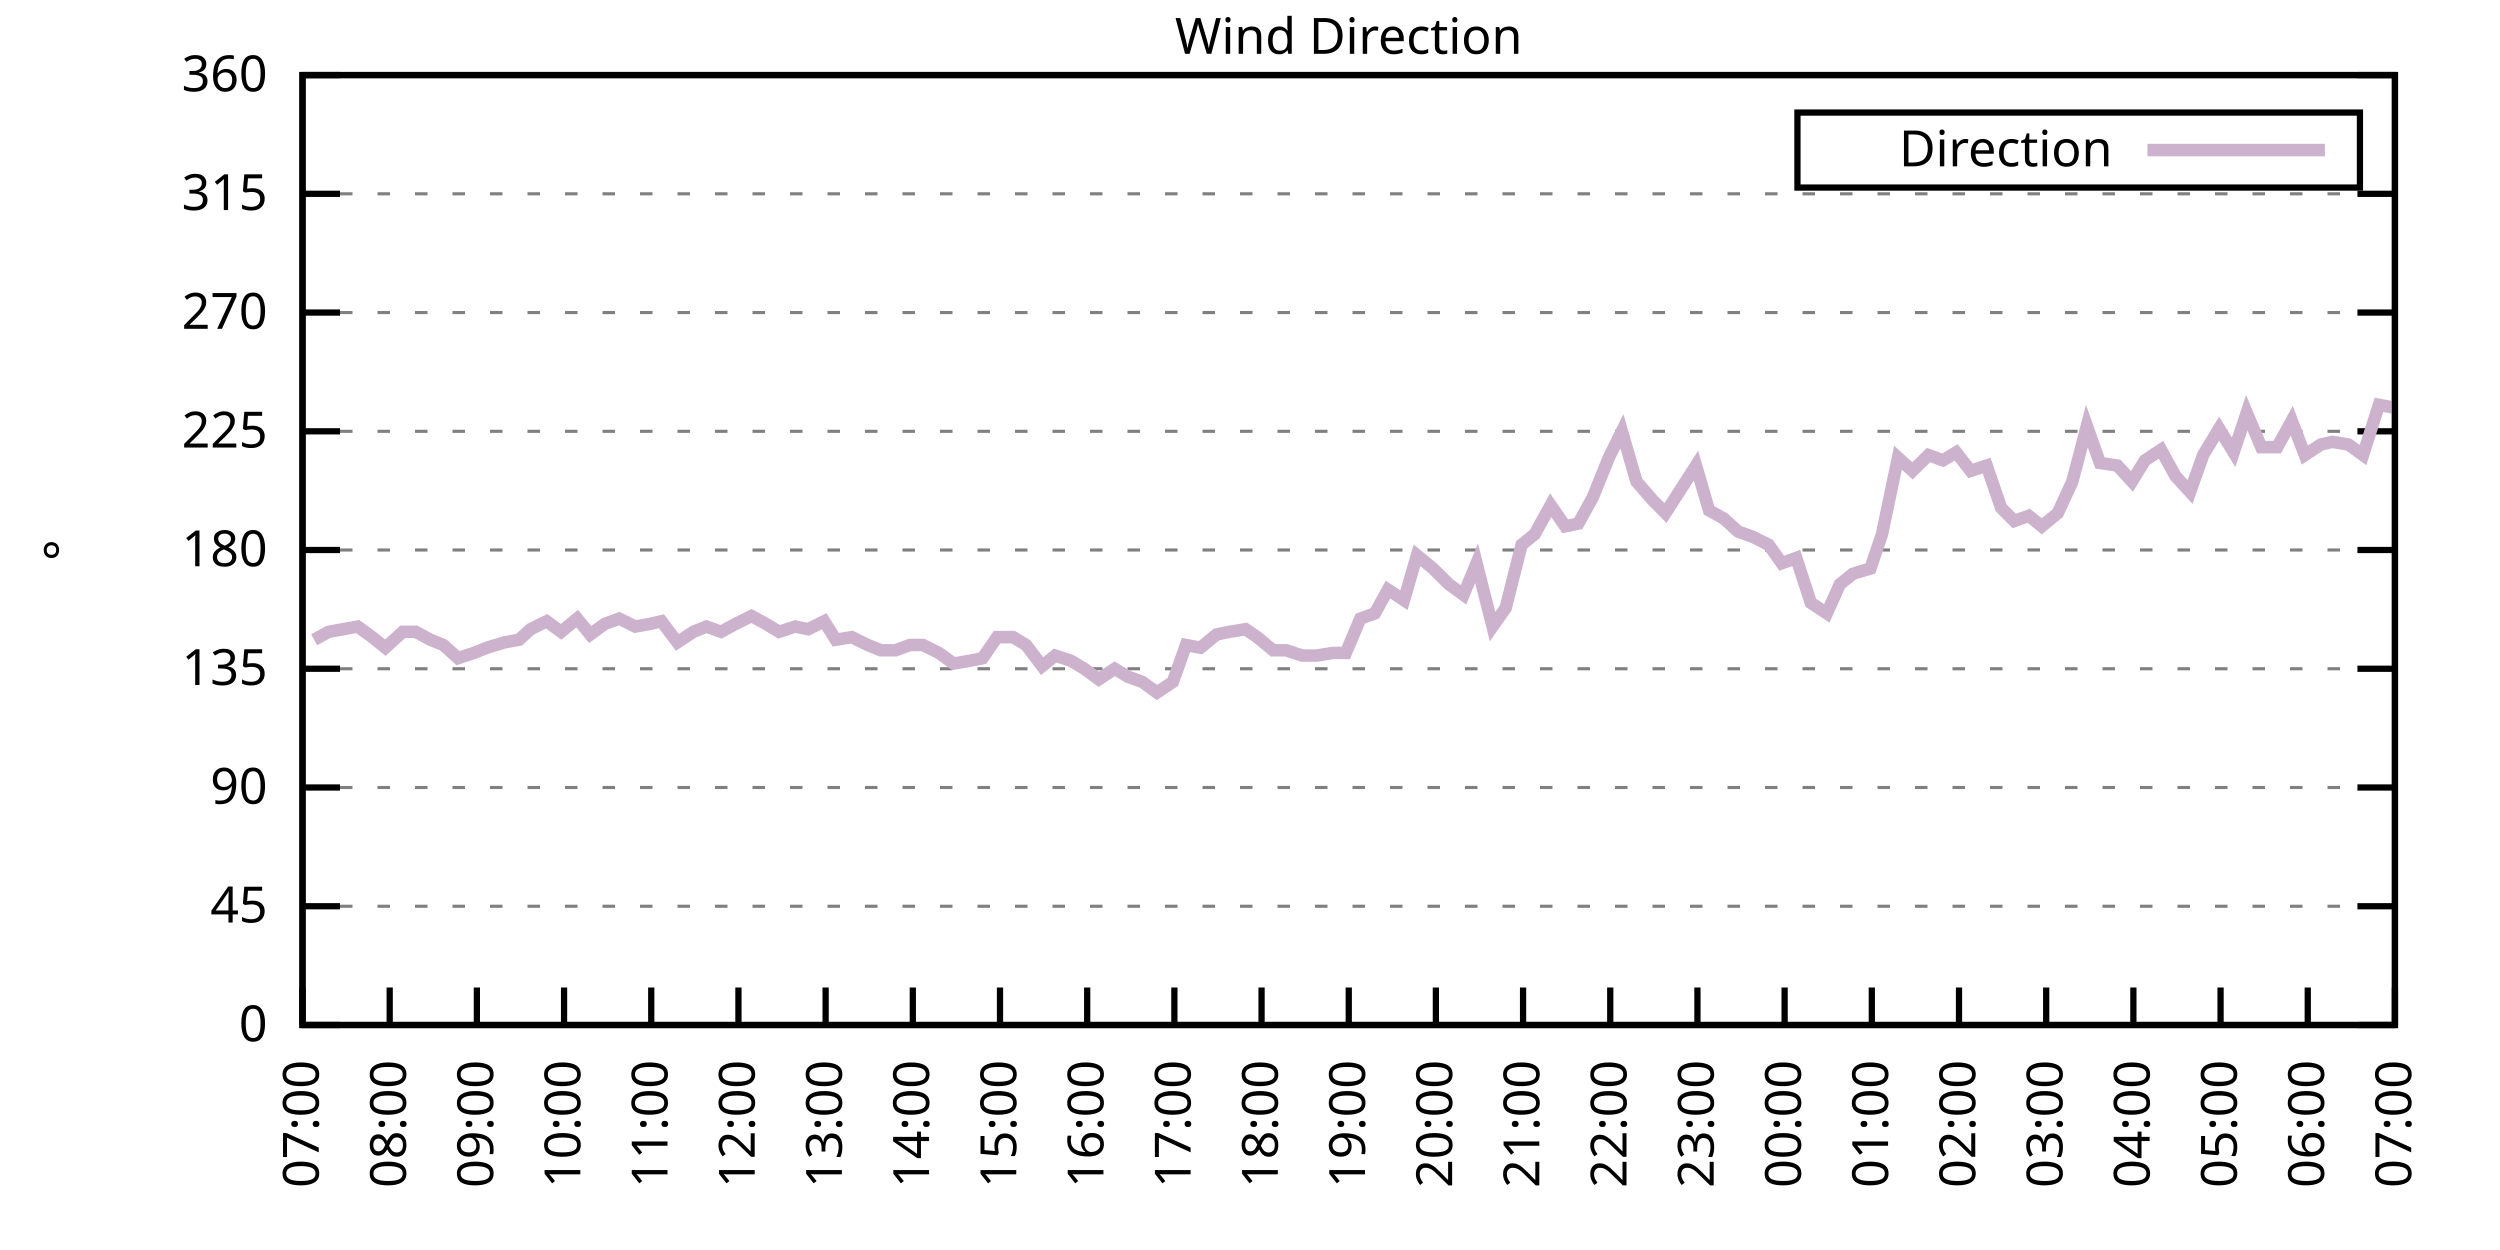
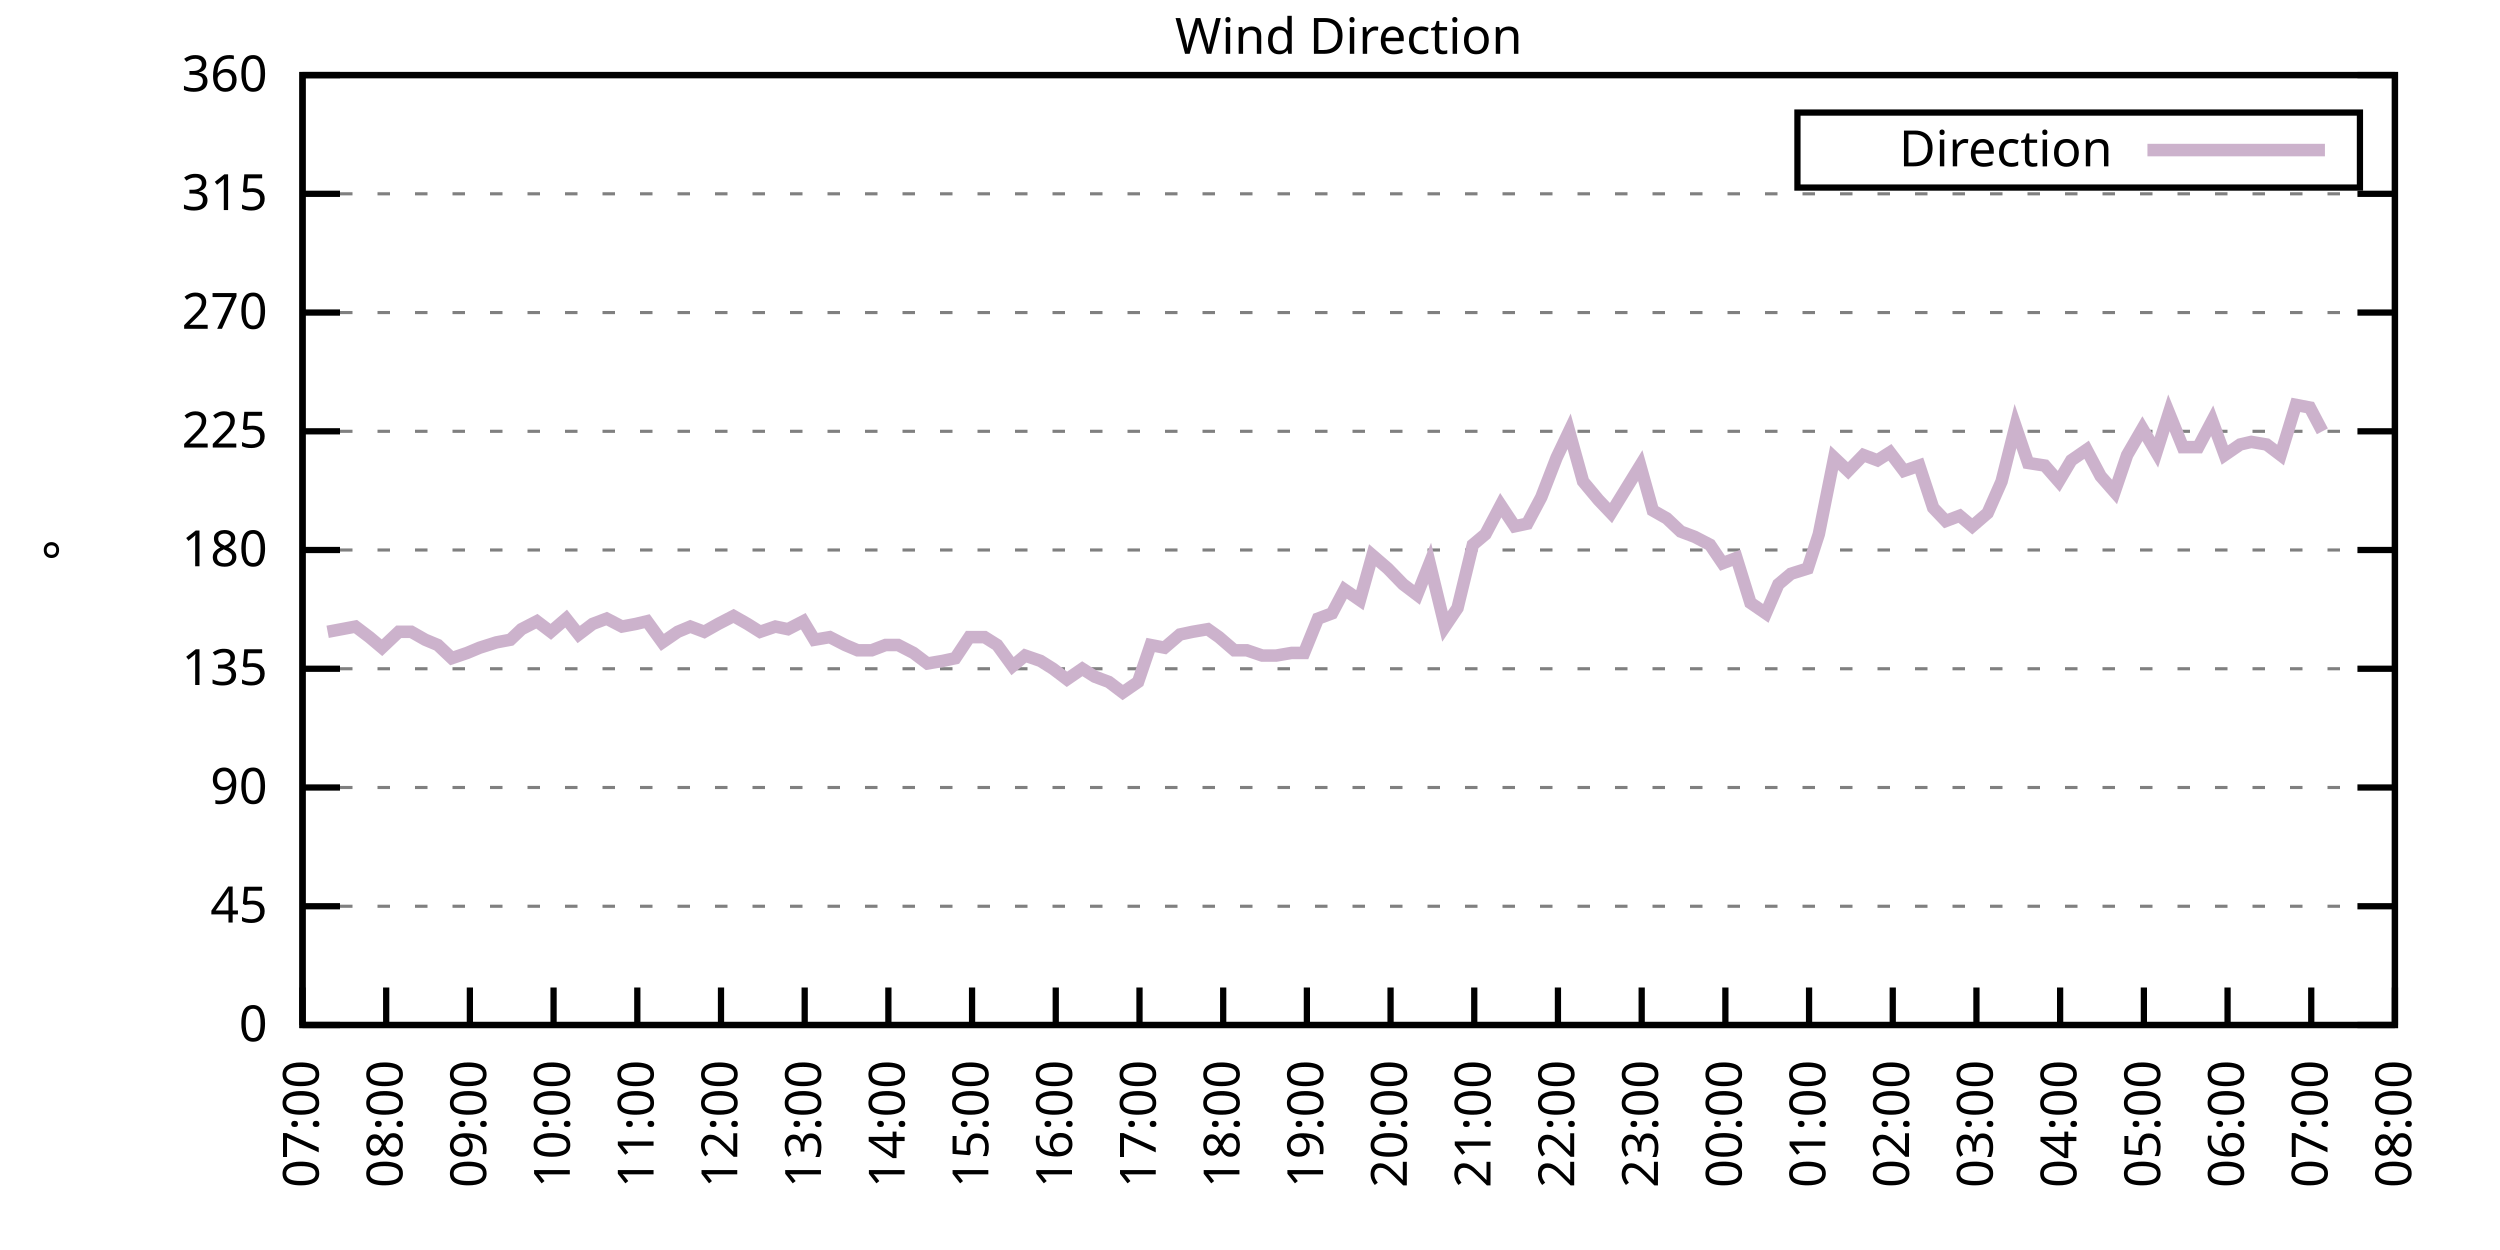
<svg xmlns="http://www.w3.org/2000/svg" xmlns:xlink="http://www.w3.org/1999/xlink" width="400" height="200" viewBox="0 0 400 200">
  <g id="gnuplot_canvas">
    <rect x="0" y="0" width="400" height="200" fill="none" />
    <defs>
      <circle id="gpDot" r="0.5" stroke-width="0.5" stroke="currentColor" />
      <path id="gpPt0" stroke-width="0.333" stroke="currentColor" d="M-1,0 h2 M0,-1 v2" />
      <path id="gpPt1" stroke-width="0.333" stroke="currentColor" d="M-1,-1 L1,1 M1,-1 L-1,1" />
      <path id="gpPt2" stroke-width="0.333" stroke="currentColor" d="M-1,0 L1,0 M0,-1 L0,1 M-1,-1 L1,1 M-1,1 L1,-1" />
      <rect id="gpPt3" stroke-width="0.333" stroke="currentColor" x="-1" y="-1" width="2" height="2" />
      <rect id="gpPt4" stroke-width="0.333" stroke="currentColor" fill="currentColor" x="-1" y="-1" width="2" height="2" />
      <circle id="gpPt5" stroke-width="0.333" stroke="currentColor" cx="0" cy="0" r="1" />
      <use xlink:href="#gpPt5" id="gpPt6" fill="currentColor" stroke="none" />
      <path id="gpPt7" stroke-width="0.333" stroke="currentColor" d="M0,-1.33 L-1.33,0.67 L1.33,0.67 z" />
      <use xlink:href="#gpPt7" id="gpPt8" fill="currentColor" stroke="none" />
      <use xlink:href="#gpPt7" id="gpPt9" stroke="currentColor" transform="rotate(180)" />
      <use xlink:href="#gpPt9" id="gpPt10" fill="currentColor" stroke="none" />
      <use xlink:href="#gpPt3" id="gpPt11" stroke="currentColor" transform="rotate(45)" />
      <use xlink:href="#gpPt11" id="gpPt12" fill="currentColor" stroke="none" />
      <path id="gpPt13" stroke-width="0.333" stroke="currentColor" d="M0,1.330 L1.265,0.411 L0.782,-1.067 L-0.782,-1.076 L-1.265,0.411 z" />
      <use xlink:href="#gpPt13" id="gpPt14" fill="currentColor" stroke="none" />
      <filter id="textbox" filterUnits="objectBoundingBox" x="0" y="0" height="1" width="1">
        <feFlood flood-color="white" flood-opacity="1" result="bgnd" />
        <feComposite in="SourceGraphic" in2="bgnd" operator="atop" />
      </filter>
      <filter id="greybox" filterUnits="objectBoundingBox" x="0" y="0" height="1" width="1">
        <feFlood flood-color="lightgrey" flood-opacity="1" result="grey" />
        <feComposite in="SourceGraphic" in2="grey" operator="atop" />
      </filter>
    </defs>
    <g fill="none" color="white" stroke="currentColor" stroke-width="1.00" stroke-linecap="butt" stroke-linejoin="miter">
</g>
    <g fill="none" color="black" stroke="currentColor" stroke-width="1.00" stroke-linecap="butt" stroke-linejoin="miter">
      <g stroke="none" shape-rendering="crispEdges">
        <polygon fill="rgb(255, 255, 255)" points="48.40,164.00 383.18,164.00 383.18,12.02 48.40,12.02 " />
      </g>
    </g>
    <g fill="none" color="black" stroke="currentColor" stroke-width="1.00" stroke-linecap="butt" stroke-linejoin="miter">
</g>
    <g fill="none" color="black" stroke="black" stroke-width="0.50" stroke-linecap="butt" stroke-linejoin="miter">
</g>
    <g fill="none" color="gray" stroke="currentColor" stroke-width="0.50" stroke-linecap="butt" stroke-linejoin="miter">
      <path stroke="gray" stroke-dasharray="2,4" class="gridline" d="M48.40,164.00 L383.19,164.00  " />
    </g>
    <g fill="none" color="gray" stroke="gray" stroke-width="1.00" stroke-linecap="butt" stroke-linejoin="miter">
</g>
    <g fill="none" color="black" stroke="currentColor" stroke-width="1.00" stroke-linecap="butt" stroke-linejoin="miter">
      <path stroke="black" d="M48.40,164.00 L54.40,164.00 M383.19,164.00 L377.19,164.00  " />
      <g transform="translate(42.80,166.60)" stroke="none" fill="black" font-family="Sans" font-size="8.00" text-anchor="end">
        <text>
          <tspan font-family="Sans"> 0</tspan>
        </text>
      </g>
    </g>
    <g fill="none" color="black" stroke="currentColor" stroke-width="1.00" stroke-linecap="butt" stroke-linejoin="miter">
</g>
    <g fill="none" color="black" stroke="black" stroke-width="0.50" stroke-linecap="butt" stroke-linejoin="miter">
</g>
    <g fill="none" color="gray" stroke="currentColor" stroke-width="0.50" stroke-linecap="butt" stroke-linejoin="miter">
      <path stroke="gray" stroke-dasharray="2,4" class="gridline" d="M48.40,145.00 L383.19,145.00  " />
    </g>
    <g fill="none" color="gray" stroke="gray" stroke-width="1.00" stroke-linecap="butt" stroke-linejoin="miter">
</g>
    <g fill="none" color="black" stroke="currentColor" stroke-width="1.00" stroke-linecap="butt" stroke-linejoin="miter">
      <path stroke="black" d="M48.40,145.00 L54.40,145.00 M383.19,145.00 L377.19,145.00  " />
      <g transform="translate(42.80,147.60)" stroke="none" fill="black" font-family="Sans" font-size="8.00" text-anchor="end">
        <text>
          <tspan font-family="Sans"> 45</tspan>
        </text>
      </g>
    </g>
    <g fill="none" color="black" stroke="currentColor" stroke-width="1.00" stroke-linecap="butt" stroke-linejoin="miter">
</g>
    <g fill="none" color="black" stroke="black" stroke-width="0.50" stroke-linecap="butt" stroke-linejoin="miter">
</g>
    <g fill="none" color="gray" stroke="currentColor" stroke-width="0.50" stroke-linecap="butt" stroke-linejoin="miter">
      <path stroke="gray" stroke-dasharray="2,4" class="gridline" d="M48.40,126.00 L383.19,126.00  " />
    </g>
    <g fill="none" color="gray" stroke="gray" stroke-width="1.00" stroke-linecap="butt" stroke-linejoin="miter">
</g>
    <g fill="none" color="black" stroke="currentColor" stroke-width="1.00" stroke-linecap="butt" stroke-linejoin="miter">
      <path stroke="black" d="M48.40,126.00 L54.40,126.00 M383.19,126.00 L377.19,126.00  " />
      <g transform="translate(42.80,128.60)" stroke="none" fill="black" font-family="Sans" font-size="8.00" text-anchor="end">
        <text>
          <tspan font-family="Sans"> 90</tspan>
        </text>
      </g>
    </g>
    <g fill="none" color="black" stroke="currentColor" stroke-width="1.00" stroke-linecap="butt" stroke-linejoin="miter">
</g>
    <g fill="none" color="black" stroke="black" stroke-width="0.50" stroke-linecap="butt" stroke-linejoin="miter">
</g>
    <g fill="none" color="gray" stroke="currentColor" stroke-width="0.50" stroke-linecap="butt" stroke-linejoin="miter">
      <path stroke="gray" stroke-dasharray="2,4" class="gridline" d="M48.40,107.00 L383.19,107.00  " />
    </g>
    <g fill="none" color="gray" stroke="gray" stroke-width="1.00" stroke-linecap="butt" stroke-linejoin="miter">
</g>
    <g fill="none" color="black" stroke="currentColor" stroke-width="1.00" stroke-linecap="butt" stroke-linejoin="miter">
      <path stroke="black" d="M48.40,107.00 L54.40,107.00 M383.19,107.00 L377.19,107.00  " />
      <g transform="translate(42.80,109.60)" stroke="none" fill="black" font-family="Sans" font-size="8.00" text-anchor="end">
        <text>
          <tspan font-family="Sans"> 135</tspan>
        </text>
      </g>
    </g>
    <g fill="none" color="black" stroke="currentColor" stroke-width="1.00" stroke-linecap="butt" stroke-linejoin="miter">
</g>
    <g fill="none" color="black" stroke="black" stroke-width="0.50" stroke-linecap="butt" stroke-linejoin="miter">
</g>
    <g fill="none" color="gray" stroke="currentColor" stroke-width="0.50" stroke-linecap="butt" stroke-linejoin="miter">
      <path stroke="gray" stroke-dasharray="2,4" class="gridline" d="M48.40,88.00 L383.19,88.00  " />
    </g>
    <g fill="none" color="gray" stroke="gray" stroke-width="1.00" stroke-linecap="butt" stroke-linejoin="miter">
</g>
    <g fill="none" color="black" stroke="currentColor" stroke-width="1.00" stroke-linecap="butt" stroke-linejoin="miter">
      <path stroke="black" d="M48.40,88.00 L54.40,88.00 M383.19,88.00 L377.19,88.00  " />
      <g transform="translate(42.80,90.60)" stroke="none" fill="black" font-family="Sans" font-size="8.00" text-anchor="end">
        <text>
          <tspan font-family="Sans"> 180</tspan>
        </text>
      </g>
    </g>
    <g fill="none" color="black" stroke="currentColor" stroke-width="1.00" stroke-linecap="butt" stroke-linejoin="miter">
</g>
    <g fill="none" color="black" stroke="black" stroke-width="0.50" stroke-linecap="butt" stroke-linejoin="miter">
</g>
    <g fill="none" color="gray" stroke="currentColor" stroke-width="0.50" stroke-linecap="butt" stroke-linejoin="miter">
      <path stroke="gray" stroke-dasharray="2,4" class="gridline" d="M48.40,69.01 L383.19,69.01  " />
    </g>
    <g fill="none" color="gray" stroke="gray" stroke-width="1.00" stroke-linecap="butt" stroke-linejoin="miter">
</g>
    <g fill="none" color="black" stroke="currentColor" stroke-width="1.00" stroke-linecap="butt" stroke-linejoin="miter">
      <path stroke="black" d="M48.40,69.01 L54.40,69.01 M383.19,69.01 L377.19,69.01  " />
      <g transform="translate(42.80,71.61)" stroke="none" fill="black" font-family="Sans" font-size="8.00" text-anchor="end">
        <text>
          <tspan font-family="Sans"> 225</tspan>
        </text>
      </g>
    </g>
    <g fill="none" color="black" stroke="currentColor" stroke-width="1.00" stroke-linecap="butt" stroke-linejoin="miter">
</g>
    <g fill="none" color="black" stroke="black" stroke-width="0.50" stroke-linecap="butt" stroke-linejoin="miter">
</g>
    <g fill="none" color="gray" stroke="currentColor" stroke-width="0.50" stroke-linecap="butt" stroke-linejoin="miter">
      <path stroke="gray" stroke-dasharray="2,4" class="gridline" d="M48.40,50.01 L383.19,50.01  " />
    </g>
    <g fill="none" color="gray" stroke="gray" stroke-width="1.00" stroke-linecap="butt" stroke-linejoin="miter">
</g>
    <g fill="none" color="black" stroke="currentColor" stroke-width="1.00" stroke-linecap="butt" stroke-linejoin="miter">
      <path stroke="black" d="M48.40,50.01 L54.40,50.01 M383.19,50.01 L377.19,50.01  " />
      <g transform="translate(42.80,52.61)" stroke="none" fill="black" font-family="Sans" font-size="8.00" text-anchor="end">
        <text>
          <tspan font-family="Sans"> 270</tspan>
        </text>
      </g>
    </g>
    <g fill="none" color="black" stroke="currentColor" stroke-width="1.00" stroke-linecap="butt" stroke-linejoin="miter">
</g>
    <g fill="none" color="black" stroke="black" stroke-width="0.50" stroke-linecap="butt" stroke-linejoin="miter">
</g>
    <g fill="none" color="gray" stroke="currentColor" stroke-width="0.50" stroke-linecap="butt" stroke-linejoin="miter">
      <path stroke="gray" stroke-dasharray="2,4" class="gridline" d="M48.40,31.01 L383.19,31.01  " />
    </g>
    <g fill="none" color="gray" stroke="gray" stroke-width="1.00" stroke-linecap="butt" stroke-linejoin="miter">
</g>
    <g fill="none" color="black" stroke="currentColor" stroke-width="1.00" stroke-linecap="butt" stroke-linejoin="miter">
      <path stroke="black" d="M48.40,31.01 L54.40,31.01 M383.19,31.01 L377.19,31.01  " />
      <g transform="translate(42.80,33.61)" stroke="none" fill="black" font-family="Sans" font-size="8.00" text-anchor="end">
        <text>
          <tspan font-family="Sans"> 315</tspan>
        </text>
      </g>
    </g>
    <g fill="none" color="black" stroke="currentColor" stroke-width="1.00" stroke-linecap="butt" stroke-linejoin="miter">
</g>
    <g fill="none" color="black" stroke="black" stroke-width="0.50" stroke-linecap="butt" stroke-linejoin="miter">
</g>
    <g fill="none" color="gray" stroke="currentColor" stroke-width="0.50" stroke-linecap="butt" stroke-linejoin="miter">
      <path stroke="gray" stroke-dasharray="2,4" class="gridline" d="M48.40,12.01 L383.19,12.01  " />
    </g>
    <g fill="none" color="gray" stroke="gray" stroke-width="1.00" stroke-linecap="butt" stroke-linejoin="miter">
</g>
    <g fill="none" color="black" stroke="currentColor" stroke-width="1.00" stroke-linecap="butt" stroke-linejoin="miter">
      <path stroke="black" d="M48.40,12.01 L54.40,12.01 M383.19,12.01 L377.19,12.01  " />
      <g transform="translate(42.80,14.61)" stroke="none" fill="black" font-family="Sans" font-size="8.00" text-anchor="end">
        <text>
          <tspan font-family="Sans"> 360</tspan>
        </text>
      </g>
    </g>
    <g fill="none" color="black" stroke="currentColor" stroke-width="1.00" stroke-linecap="butt" stroke-linejoin="miter">
      <path stroke="black" d="M48.40,164.00 L48.40,158.00  " />
      <g transform="translate(51.00,169.60) rotate(270.00)" stroke="none" fill="black" font-family="Sans" font-size="8.00" text-anchor="end">
        <text>
          <tspan font-family="Sans">07:00</tspan>
        </text>
      </g>
    </g>
    <g fill="none" color="black" stroke="currentColor" stroke-width="1.00" stroke-linecap="butt" stroke-linejoin="miter">
-       <path stroke="black" d="M62.35,164.00 L62.35,158.00  " />
-       <g transform="translate(64.95,169.60) rotate(270.00)" stroke="none" fill="black" font-family="Sans" font-size="8.00" text-anchor="end">
+       <path stroke="black" d="M61.79,164.00 L61.79,158.00  " />
+       <g transform="translate(64.39,169.60) rotate(270.00)" stroke="none" fill="black" font-family="Sans" font-size="8.00" text-anchor="end">
        <text>
          <tspan font-family="Sans">08:00</tspan>
        </text>
      </g>
    </g>
    <g fill="none" color="black" stroke="currentColor" stroke-width="1.00" stroke-linecap="butt" stroke-linejoin="miter">
-       <path stroke="black" d="M76.30,164.00 L76.30,158.00  " />
-       <g transform="translate(78.90,169.60) rotate(270.00)" stroke="none" fill="black" font-family="Sans" font-size="8.00" text-anchor="end">
+       <path stroke="black" d="M75.18,164.00 L75.18,158.00  " />
+       <g transform="translate(77.78,169.60) rotate(270.00)" stroke="none" fill="black" font-family="Sans" font-size="8.00" text-anchor="end">
        <text>
          <tspan font-family="Sans">09:00</tspan>
        </text>
      </g>
    </g>
    <g fill="none" color="black" stroke="currentColor" stroke-width="1.00" stroke-linecap="butt" stroke-linejoin="miter">
-       <path stroke="black" d="M90.25,164.00 L90.25,158.00  " />
-       <g transform="translate(92.85,169.60) rotate(270.00)" stroke="none" fill="black" font-family="Sans" font-size="8.00" text-anchor="end">
+       <path stroke="black" d="M88.57,164.00 L88.57,158.00  " />
+       <g transform="translate(91.17,169.60) rotate(270.00)" stroke="none" fill="black" font-family="Sans" font-size="8.00" text-anchor="end">
        <text>
          <tspan font-family="Sans">10:00</tspan>
        </text>
      </g>
    </g>
    <g fill="none" color="black" stroke="currentColor" stroke-width="1.00" stroke-linecap="butt" stroke-linejoin="miter">
-       <path stroke="black" d="M104.20,164.00 L104.20,158.00  " />
-       <g transform="translate(106.80,169.60) rotate(270.00)" stroke="none" fill="black" font-family="Sans" font-size="8.00" text-anchor="end">
+       <path stroke="black" d="M101.97,164.00 L101.97,158.00  " />
+       <g transform="translate(104.57,169.60) rotate(270.00)" stroke="none" fill="black" font-family="Sans" font-size="8.00" text-anchor="end">
        <text>
          <tspan font-family="Sans">11:00</tspan>
        </text>
      </g>
    </g>
    <g fill="none" color="black" stroke="currentColor" stroke-width="1.00" stroke-linecap="butt" stroke-linejoin="miter">
-       <path stroke="black" d="M118.15,164.00 L118.15,158.00  " />
-       <g transform="translate(120.75,169.60) rotate(270.00)" stroke="none" fill="black" font-family="Sans" font-size="8.00" text-anchor="end">
+       <path stroke="black" d="M115.36,164.00 L115.36,158.00  " />
+       <g transform="translate(117.96,169.60) rotate(270.00)" stroke="none" fill="black" font-family="Sans" font-size="8.00" text-anchor="end">
        <text>
          <tspan font-family="Sans">12:00</tspan>
        </text>
      </g>
    </g>
    <g fill="none" color="black" stroke="currentColor" stroke-width="1.00" stroke-linecap="butt" stroke-linejoin="miter">
-       <path stroke="black" d="M132.10,164.00 L132.10,158.00  " />
-       <g transform="translate(134.70,169.60) rotate(270.00)" stroke="none" fill="black" font-family="Sans" font-size="8.00" text-anchor="end">
+       <path stroke="black" d="M128.75,164.00 L128.75,158.00  " />
+       <g transform="translate(131.35,169.60) rotate(270.00)" stroke="none" fill="black" font-family="Sans" font-size="8.00" text-anchor="end">
        <text>
          <tspan font-family="Sans">13:00</tspan>
        </text>
      </g>
    </g>
    <g fill="none" color="black" stroke="currentColor" stroke-width="1.00" stroke-linecap="butt" stroke-linejoin="miter">
-       <path stroke="black" d="M146.05,164.00 L146.05,158.00  " />
-       <g transform="translate(148.65,169.60) rotate(270.00)" stroke="none" fill="black" font-family="Sans" font-size="8.00" text-anchor="end">
+       <path stroke="black" d="M142.14,164.00 L142.14,158.00  " />
+       <g transform="translate(144.74,169.60) rotate(270.00)" stroke="none" fill="black" font-family="Sans" font-size="8.00" text-anchor="end">
        <text>
          <tspan font-family="Sans">14:00</tspan>
        </text>
      </g>
    </g>
    <g fill="none" color="black" stroke="currentColor" stroke-width="1.00" stroke-linecap="butt" stroke-linejoin="miter">
-       <path stroke="black" d="M160.00,164.00 L160.00,158.00  " />
-       <g transform="translate(162.60,169.60) rotate(270.00)" stroke="none" fill="black" font-family="Sans" font-size="8.00" text-anchor="end">
+       <path stroke="black" d="M155.53,164.00 L155.53,158.00  " />
+       <g transform="translate(158.13,169.60) rotate(270.00)" stroke="none" fill="black" font-family="Sans" font-size="8.00" text-anchor="end">
        <text>
          <tspan font-family="Sans">15:00</tspan>
        </text>
      </g>
    </g>
    <g fill="none" color="black" stroke="currentColor" stroke-width="1.00" stroke-linecap="butt" stroke-linejoin="miter">
-       <path stroke="black" d="M173.95,164.00 L173.95,158.00  " />
-       <g transform="translate(176.55,169.60) rotate(270.00)" stroke="none" fill="black" font-family="Sans" font-size="8.00" text-anchor="end">
+       <path stroke="black" d="M168.92,164.00 L168.92,158.00  " />
+       <g transform="translate(171.52,169.60) rotate(270.00)" stroke="none" fill="black" font-family="Sans" font-size="8.00" text-anchor="end">
        <text>
          <tspan font-family="Sans">16:00</tspan>
        </text>
      </g>
    </g>
    <g fill="none" color="black" stroke="currentColor" stroke-width="1.00" stroke-linecap="butt" stroke-linejoin="miter">
-       <path stroke="black" d="M187.90,164.00 L187.90,158.00  " />
-       <g transform="translate(190.50,169.60) rotate(270.00)" stroke="none" fill="black" font-family="Sans" font-size="8.00" text-anchor="end">
+       <path stroke="black" d="M182.32,164.00 L182.32,158.00  " />
+       <g transform="translate(184.92,169.60) rotate(270.00)" stroke="none" fill="black" font-family="Sans" font-size="8.00" text-anchor="end">
        <text>
          <tspan font-family="Sans">17:00</tspan>
        </text>
      </g>
    </g>
    <g fill="none" color="black" stroke="currentColor" stroke-width="1.00" stroke-linecap="butt" stroke-linejoin="miter">
-       <path stroke="black" d="M201.85,164.00 L201.85,158.00  " />
-       <g transform="translate(204.45,169.60) rotate(270.00)" stroke="none" fill="black" font-family="Sans" font-size="8.00" text-anchor="end">
+       <path stroke="black" d="M195.71,164.00 L195.71,158.00  " />
+       <g transform="translate(198.31,169.60) rotate(270.00)" stroke="none" fill="black" font-family="Sans" font-size="8.00" text-anchor="end">
        <text>
          <tspan font-family="Sans">18:00</tspan>
        </text>
      </g>
    </g>
    <g fill="none" color="black" stroke="currentColor" stroke-width="1.00" stroke-linecap="butt" stroke-linejoin="miter">
-       <path stroke="black" d="M215.80,164.00 L215.80,158.00  " />
-       <g transform="translate(218.40,169.60) rotate(270.00)" stroke="none" fill="black" font-family="Sans" font-size="8.00" text-anchor="end">
+       <path stroke="black" d="M209.10,164.00 L209.10,158.00  " />
+       <g transform="translate(211.70,169.60) rotate(270.00)" stroke="none" fill="black" font-family="Sans" font-size="8.00" text-anchor="end">
        <text>
          <tspan font-family="Sans">19:00</tspan>
        </text>
      </g>
    </g>
    <g fill="none" color="black" stroke="currentColor" stroke-width="1.00" stroke-linecap="butt" stroke-linejoin="miter">
-       <path stroke="black" d="M229.74,164.00 L229.74,158.00  " />
-       <g transform="translate(232.34,169.60) rotate(270.00)" stroke="none" fill="black" font-family="Sans" font-size="8.00" text-anchor="end">
+       <path stroke="black" d="M222.49,164.00 L222.49,158.00  " />
+       <g transform="translate(225.09,169.60) rotate(270.00)" stroke="none" fill="black" font-family="Sans" font-size="8.00" text-anchor="end">
        <text>
          <tspan font-family="Sans">20:00</tspan>
        </text>
      </g>
    </g>
    <g fill="none" color="black" stroke="currentColor" stroke-width="1.00" stroke-linecap="butt" stroke-linejoin="miter">
-       <path stroke="black" d="M243.69,164.00 L243.69,158.00  " />
-       <g transform="translate(246.29,169.60) rotate(270.00)" stroke="none" fill="black" font-family="Sans" font-size="8.00" text-anchor="end">
+       <path stroke="black" d="M235.88,164.00 L235.88,158.00  " />
+       <g transform="translate(238.48,169.60) rotate(270.00)" stroke="none" fill="black" font-family="Sans" font-size="8.00" text-anchor="end">
        <text>
          <tspan font-family="Sans">21:00</tspan>
        </text>
      </g>
    </g>
    <g fill="none" color="black" stroke="currentColor" stroke-width="1.00" stroke-linecap="butt" stroke-linejoin="miter">
-       <path stroke="black" d="M257.64,164.00 L257.64,158.00  " />
-       <g transform="translate(260.24,169.60) rotate(270.00)" stroke="none" fill="black" font-family="Sans" font-size="8.00" text-anchor="end">
+       <path stroke="black" d="M249.27,164.00 L249.27,158.00  " />
+       <g transform="translate(251.87,169.60) rotate(270.00)" stroke="none" fill="black" font-family="Sans" font-size="8.00" text-anchor="end">
        <text>
          <tspan font-family="Sans">22:00</tspan>
        </text>
      </g>
    </g>
    <g fill="none" color="black" stroke="currentColor" stroke-width="1.00" stroke-linecap="butt" stroke-linejoin="miter">
-       <path stroke="black" d="M271.59,164.00 L271.59,158.00  " />
-       <g transform="translate(274.19,169.60) rotate(270.00)" stroke="none" fill="black" font-family="Sans" font-size="8.00" text-anchor="end">
+       <path stroke="black" d="M262.67,164.00 L262.67,158.00  " />
+       <g transform="translate(265.27,169.60) rotate(270.00)" stroke="none" fill="black" font-family="Sans" font-size="8.00" text-anchor="end">
        <text>
          <tspan font-family="Sans">23:00</tspan>
        </text>
      </g>
    </g>
    <g fill="none" color="black" stroke="currentColor" stroke-width="1.00" stroke-linecap="butt" stroke-linejoin="miter">
-       <path stroke="black" d="M285.54,164.00 L285.54,158.00  " />
-       <g transform="translate(288.14,169.60) rotate(270.00)" stroke="none" fill="black" font-family="Sans" font-size="8.00" text-anchor="end">
+       <path stroke="black" d="M276.06,164.00 L276.06,158.00  " />
+       <g transform="translate(278.66,169.60) rotate(270.00)" stroke="none" fill="black" font-family="Sans" font-size="8.00" text-anchor="end">
        <text>
          <tspan font-family="Sans">00:00</tspan>
        </text>
      </g>
    </g>
    <g fill="none" color="black" stroke="currentColor" stroke-width="1.00" stroke-linecap="butt" stroke-linejoin="miter">
-       <path stroke="black" d="M299.49,164.00 L299.49,158.00  " />
-       <g transform="translate(302.09,169.60) rotate(270.00)" stroke="none" fill="black" font-family="Sans" font-size="8.00" text-anchor="end">
+       <path stroke="black" d="M289.45,164.00 L289.45,158.00  " />
+       <g transform="translate(292.05,169.60) rotate(270.00)" stroke="none" fill="black" font-family="Sans" font-size="8.00" text-anchor="end">
        <text>
          <tspan font-family="Sans">01:00</tspan>
        </text>
      </g>
    </g>
    <g fill="none" color="black" stroke="currentColor" stroke-width="1.00" stroke-linecap="butt" stroke-linejoin="miter">
-       <path stroke="black" d="M313.44,164.00 L313.44,158.00  " />
-       <g transform="translate(316.04,169.60) rotate(270.00)" stroke="none" fill="black" font-family="Sans" font-size="8.00" text-anchor="end">
+       <path stroke="black" d="M302.84,164.00 L302.84,158.00  " />
+       <g transform="translate(305.44,169.60) rotate(270.00)" stroke="none" fill="black" font-family="Sans" font-size="8.00" text-anchor="end">
        <text>
          <tspan font-family="Sans">02:00</tspan>
        </text>
      </g>
    </g>
    <g fill="none" color="black" stroke="currentColor" stroke-width="1.00" stroke-linecap="butt" stroke-linejoin="miter">
-       <path stroke="black" d="M327.39,164.00 L327.39,158.00  " />
-       <g transform="translate(329.99,169.60) rotate(270.00)" stroke="none" fill="black" font-family="Sans" font-size="8.00" text-anchor="end">
+       <path stroke="black" d="M316.23,164.00 L316.23,158.00  " />
+       <g transform="translate(318.83,169.60) rotate(270.00)" stroke="none" fill="black" font-family="Sans" font-size="8.00" text-anchor="end">
        <text>
          <tspan font-family="Sans">03:00</tspan>
        </text>
      </g>
    </g>
    <g fill="none" color="black" stroke="currentColor" stroke-width="1.00" stroke-linecap="butt" stroke-linejoin="miter">
-       <path stroke="black" d="M341.34,164.00 L341.34,158.00  " />
-       <g transform="translate(343.94,169.60) rotate(270.00)" stroke="none" fill="black" font-family="Sans" font-size="8.00" text-anchor="end">
+       <path stroke="black" d="M329.62,164.00 L329.62,158.00  " />
+       <g transform="translate(332.22,169.60) rotate(270.00)" stroke="none" fill="black" font-family="Sans" font-size="8.00" text-anchor="end">
        <text>
          <tspan font-family="Sans">04:00</tspan>
        </text>
      </g>
    </g>
    <g fill="none" color="black" stroke="currentColor" stroke-width="1.00" stroke-linecap="butt" stroke-linejoin="miter">
-       <path stroke="black" d="M355.29,164.00 L355.29,158.00  " />
-       <g transform="translate(357.89,169.60) rotate(270.00)" stroke="none" fill="black" font-family="Sans" font-size="8.00" text-anchor="end">
+       <path stroke="black" d="M343.02,164.00 L343.02,158.00  " />
+       <g transform="translate(345.62,169.60) rotate(270.00)" stroke="none" fill="black" font-family="Sans" font-size="8.00" text-anchor="end">
        <text>
          <tspan font-family="Sans">05:00</tspan>
        </text>
      </g>
    </g>
    <g fill="none" color="black" stroke="currentColor" stroke-width="1.00" stroke-linecap="butt" stroke-linejoin="miter">
-       <path stroke="black" d="M369.24,164.00 L369.24,158.00  " />
-       <g transform="translate(371.84,169.60) rotate(270.00)" stroke="none" fill="black" font-family="Sans" font-size="8.00" text-anchor="end">
+       <path stroke="black" d="M356.41,164.00 L356.41,158.00  " />
+       <g transform="translate(359.01,169.60) rotate(270.00)" stroke="none" fill="black" font-family="Sans" font-size="8.00" text-anchor="end">
        <text>
          <tspan font-family="Sans">06:00</tspan>
+         </text>
+       </g>
+     </g>
+     <g fill="none" color="black" stroke="currentColor" stroke-width="1.00" stroke-linecap="butt" stroke-linejoin="miter">
+       <path stroke="black" d="M369.80,164.00 L369.80,158.00  " />
+       <g transform="translate(372.40,169.60) rotate(270.00)" stroke="none" fill="black" font-family="Sans" font-size="8.00" text-anchor="end">
+         <text>
+           <tspan font-family="Sans">07:00</tspan>
        </text>
      </g>
    </g>
    <g fill="none" color="black" stroke="currentColor" stroke-width="1.00" stroke-linecap="butt" stroke-linejoin="miter">
      <path stroke="black" d="M383.19,164.00 L383.19,158.00  " />
      <g transform="translate(385.79,169.60) rotate(270.00)" stroke="none" fill="black" font-family="Sans" font-size="8.00" text-anchor="end">
        <text>
-           <tspan font-family="Sans">07:00</tspan>
+           <tspan font-family="Sans">08:00</tspan>
        </text>
      </g>
    </g>
    <g fill="none" color="black" stroke="currentColor" stroke-width="1.00" stroke-linecap="butt" stroke-linejoin="miter">
</g>
    <g fill="none" color="black" stroke="currentColor" stroke-width="1.00" stroke-linecap="butt" stroke-linejoin="miter">
      <path stroke="black" d="M48.40,12.01 L48.40,164.00 L383.19,164.00 L383.19,12.01 L48.40,12.01 Z  " />
    </g>
    <g fill="none" color="black" stroke="currentColor" stroke-width="1.00" stroke-linecap="butt" stroke-linejoin="miter">
</g>
    <g fill="none" color="black" stroke="currentColor" stroke-width="1.00" stroke-linecap="butt" stroke-linejoin="miter">
      <path stroke="black" d="M287.59,30.01 L287.59,18.01 L377.59,18.01 L377.59,30.01 L287.59,30.01 Z  " />
    </g>
    <g id="Wind_direction_plot_1">
      <g fill="none" color="white" stroke="black" stroke-width="2.00" stroke-linecap="butt" stroke-linejoin="miter">
</g>
      <g fill="none" color="black" stroke="currentColor" stroke-width="2.00" stroke-linecap="butt" stroke-linejoin="miter">
        <g transform="translate(337.99,26.61)" stroke="none" fill="black" font-family="Sans" font-size="8.00" text-anchor="end">
          <text>
            <tspan font-family="Sans">Direction</tspan>
          </text>
        </g>
      </g>
      <g fill="none" color="black" stroke="currentColor" stroke-width="2.00" stroke-linecap="butt" stroke-linejoin="miter">
-         <path stroke="rgb(204, 178, 204)" d="M343.59,24.01 L371.99,24.01 M50.26,102.36 L52.58,101.09 L54.91,100.67 L57.23,100.25 L59.56,101.94 L61.65,103.63   L64.44,101.09 L66.53,101.09 L68.86,102.36 L70.95,103.20 L73.28,105.31 L75.83,104.47 L77.93,103.63 L80.72,102.78   L83.04,102.36 L84.90,100.67 L87.46,99.40 L89.78,101.09 L92.34,98.98 L94.43,101.52 L96.76,99.83 L99.08,98.98   L101.64,100.25 L103.97,99.83 L105.83,99.40 L108.38,102.78 L110.94,101.09 L113.03,100.25 L115.36,101.09 L117.68,99.83   L120.24,98.56 L122.57,99.83 L124.66,101.09 L127.22,100.25 L129.31,100.67 L131.87,99.40 L133.72,102.36 L136.28,101.94   L138.84,103.20 L140.93,104.05 L143.26,104.05 L145.58,103.20 L147.67,103.20 L150.23,104.47 L152.56,106.16 L155.11,105.74   L157.21,105.31 L159.53,101.94 L162.09,101.94 L164.18,103.20 L166.74,106.58 L168.83,104.89 L171.39,105.74 L173.48,107.00   L175.81,108.69 L178.36,107.00 L180.46,108.27 L182.78,109.11 L185.11,110.80 L187.66,109.11 L189.76,103.20 L192.08,103.63   L194.64,101.52 L196.73,101.09 L199.29,100.67 L201.15,101.94 L203.71,104.05 L205.80,104.05 L208.36,104.89 L210.68,104.89   L213.24,104.47 L215.33,104.47 L217.65,98.98 L219.98,98.14 L222.07,94.34 L224.63,96.03 L226.72,88.85 L229.28,90.96   L231.84,93.49 L234.16,95.18 L236.25,90.12 L238.81,100.25 L240.90,97.29 L243.46,87.16 L245.55,85.47 L248.11,80.83   L250.44,84.21 L252.53,83.78 L254.85,79.56 L257.41,73.23 L259.50,69.01 L261.83,77.03 L264.39,79.98 L266.48,82.09   L271.36,74.49 L273.45,81.67 L275.78,82.94 L278.10,85.05 L280.43,85.89 L282.99,87.16 L285.08,90.12 L287.40,89.27   L289.73,96.45 L292.29,98.14 L294.38,93.49 L296.47,91.80 L299.26,90.96 L301.12,85.47 L303.68,73.23 L306.00,75.34   L308.56,72.81 L310.88,73.65 L312.98,72.38 L315.30,75.34 L317.86,74.49 L320.18,81.25 L322.28,83.36 L324.60,82.52   L326.69,84.21 L329.25,82.09 L331.58,77.03 L333.90,68.16 L335.99,74.07 L338.78,74.49 L341.11,77.03 L343.20,73.65   L345.76,71.96 L348.08,76.18 L350.41,78.72 L352.50,72.81 L355.06,68.58 L357.38,72.38 L359.48,66.05 L361.80,71.54   L364.36,71.54 L366.68,67.32 L368.78,72.81 L371.33,71.12 L373.19,70.70 L375.75,71.12 L378.08,72.81 L380.63,64.78   L382.96,65.21  " />
+         <path stroke="rgb(204, 178, 204)" d="M343.59,24.01 L371.99,24.01 M52.42,101.09 L54.65,100.67 L56.88,100.25 L59.11,101.94 L61.12,103.63 L63.80,101.09   L65.81,101.09 L68.04,102.36 L70.05,103.20 L72.28,105.31 L74.74,104.47 L76.75,103.63 L79.42,102.78 L81.66,102.36   L83.44,100.67 L85.90,99.40 L88.13,101.09 L90.58,98.98 L92.59,101.52 L94.82,99.83 L97.06,98.98 L99.51,100.25   L101.74,99.83 L103.53,99.40 L105.98,102.78 L108.44,101.09 L110.45,100.25 L112.68,101.09 L114.91,99.83 L117.37,98.56   L119.60,99.83 L121.61,101.09 L124.06,100.25 L126.07,100.67 L128.53,99.40 L130.31,102.36 L132.77,101.94 L135.22,103.20   L137.23,104.05 L139.46,104.05 L141.69,103.20 L143.70,103.20 L146.16,104.47 L148.39,106.16 L150.85,105.74 L152.85,105.31   L155.09,101.94 L157.54,101.94 L159.55,103.20 L162.01,106.58 L164.01,104.89 L166.47,105.74 L168.48,107.00 L170.71,108.69   L173.17,107.00 L175.17,108.27 L177.41,109.11 L179.64,110.80 L182.09,109.11 L184.10,103.20 L186.33,103.63 L188.79,101.52   L190.80,101.09 L193.25,100.67 L195.04,101.94 L197.49,104.05 L199.50,104.05 L201.96,104.89 L204.19,104.89 L206.64,104.47   L208.65,104.47 L210.88,98.98 L213.12,98.14 L215.13,94.34 L217.58,96.03 L219.59,88.85 L222.04,90.96 L224.50,93.49   L226.73,95.18 L228.74,90.12 L231.20,100.25 L233.20,97.29 L235.66,87.16 L237.67,85.47 L240.12,80.83 L242.36,84.21   L244.36,83.78 L246.60,79.56 L249.05,73.23 L251.06,69.01 L253.29,77.03 L255.75,79.98 L257.76,82.09 L262.44,74.49   L264.45,81.67 L266.68,82.94 L268.92,85.05 L271.15,85.89 L273.60,87.16 L275.61,90.12 L277.84,89.27 L280.07,96.45   L282.53,98.14 L284.54,93.49 L286.55,91.80 L289.23,90.96 L291.01,85.47 L293.47,73.23 L295.70,75.34 L298.15,72.81   L300.39,73.65 L302.39,72.38 L304.63,75.34 L307.08,74.49 L309.31,81.25 L311.32,83.36 L313.55,82.52 L315.56,84.21   L318.02,82.09 L320.25,77.03 L322.48,68.16 L324.49,74.07 L327.17,74.49 L329.40,77.03 L331.41,73.65 L333.86,71.96   L336.10,76.18 L338.33,78.72 L340.34,72.81 L342.79,68.58 L345.02,72.38 L347.03,66.05 L349.26,71.54 L351.72,71.54   L353.95,67.32 L355.96,72.81 L358.42,71.12 L360.20,70.70 L362.66,71.12 L364.89,72.81 L367.34,64.78 L369.58,65.21   L371.58,69.01  " />
      </g>
    </g>
    <g fill="none" color="black" stroke="currentColor" stroke-width="2.00" stroke-linecap="butt" stroke-linejoin="miter">
</g>
    <g fill="none" color="black" stroke="black" stroke-width="1.00" stroke-linecap="butt" stroke-linejoin="miter">
</g>
    <g fill="none" color="black" stroke="currentColor" stroke-width="1.00" stroke-linecap="butt" stroke-linejoin="miter">
      <path stroke="black" d="M48.40,12.01 L48.40,164.00 L383.19,164.00 L383.19,12.01 L48.40,12.01 Z  " />
      <g transform="translate(12.80,88.01) rotate(270.00)" stroke="none" fill="black" font-family="Sans" font-size="8.00" text-anchor="middle">
        <text>
          <tspan font-family="Sans">°</tspan>
        </text>
      </g>
    </g>
    <g fill="none" color="black" stroke="currentColor" stroke-width="1.00" stroke-linecap="butt" stroke-linejoin="miter">
</g>
    <g fill="none" color="black" stroke="currentColor" stroke-width="1.00" stroke-linecap="butt" stroke-linejoin="miter">
      <g transform="translate(215.79,8.61)" stroke="none" fill="black" font-family="Sans" font-size="8.00" text-anchor="middle">
        <text>
          <tspan font-family="Sans">Wind Direction</tspan>
        </text>
      </g>
    </g>
    <g fill="none" color="black" stroke="currentColor" stroke-width="1.00" stroke-linecap="butt" stroke-linejoin="miter">
</g>
  </g>
</svg>
